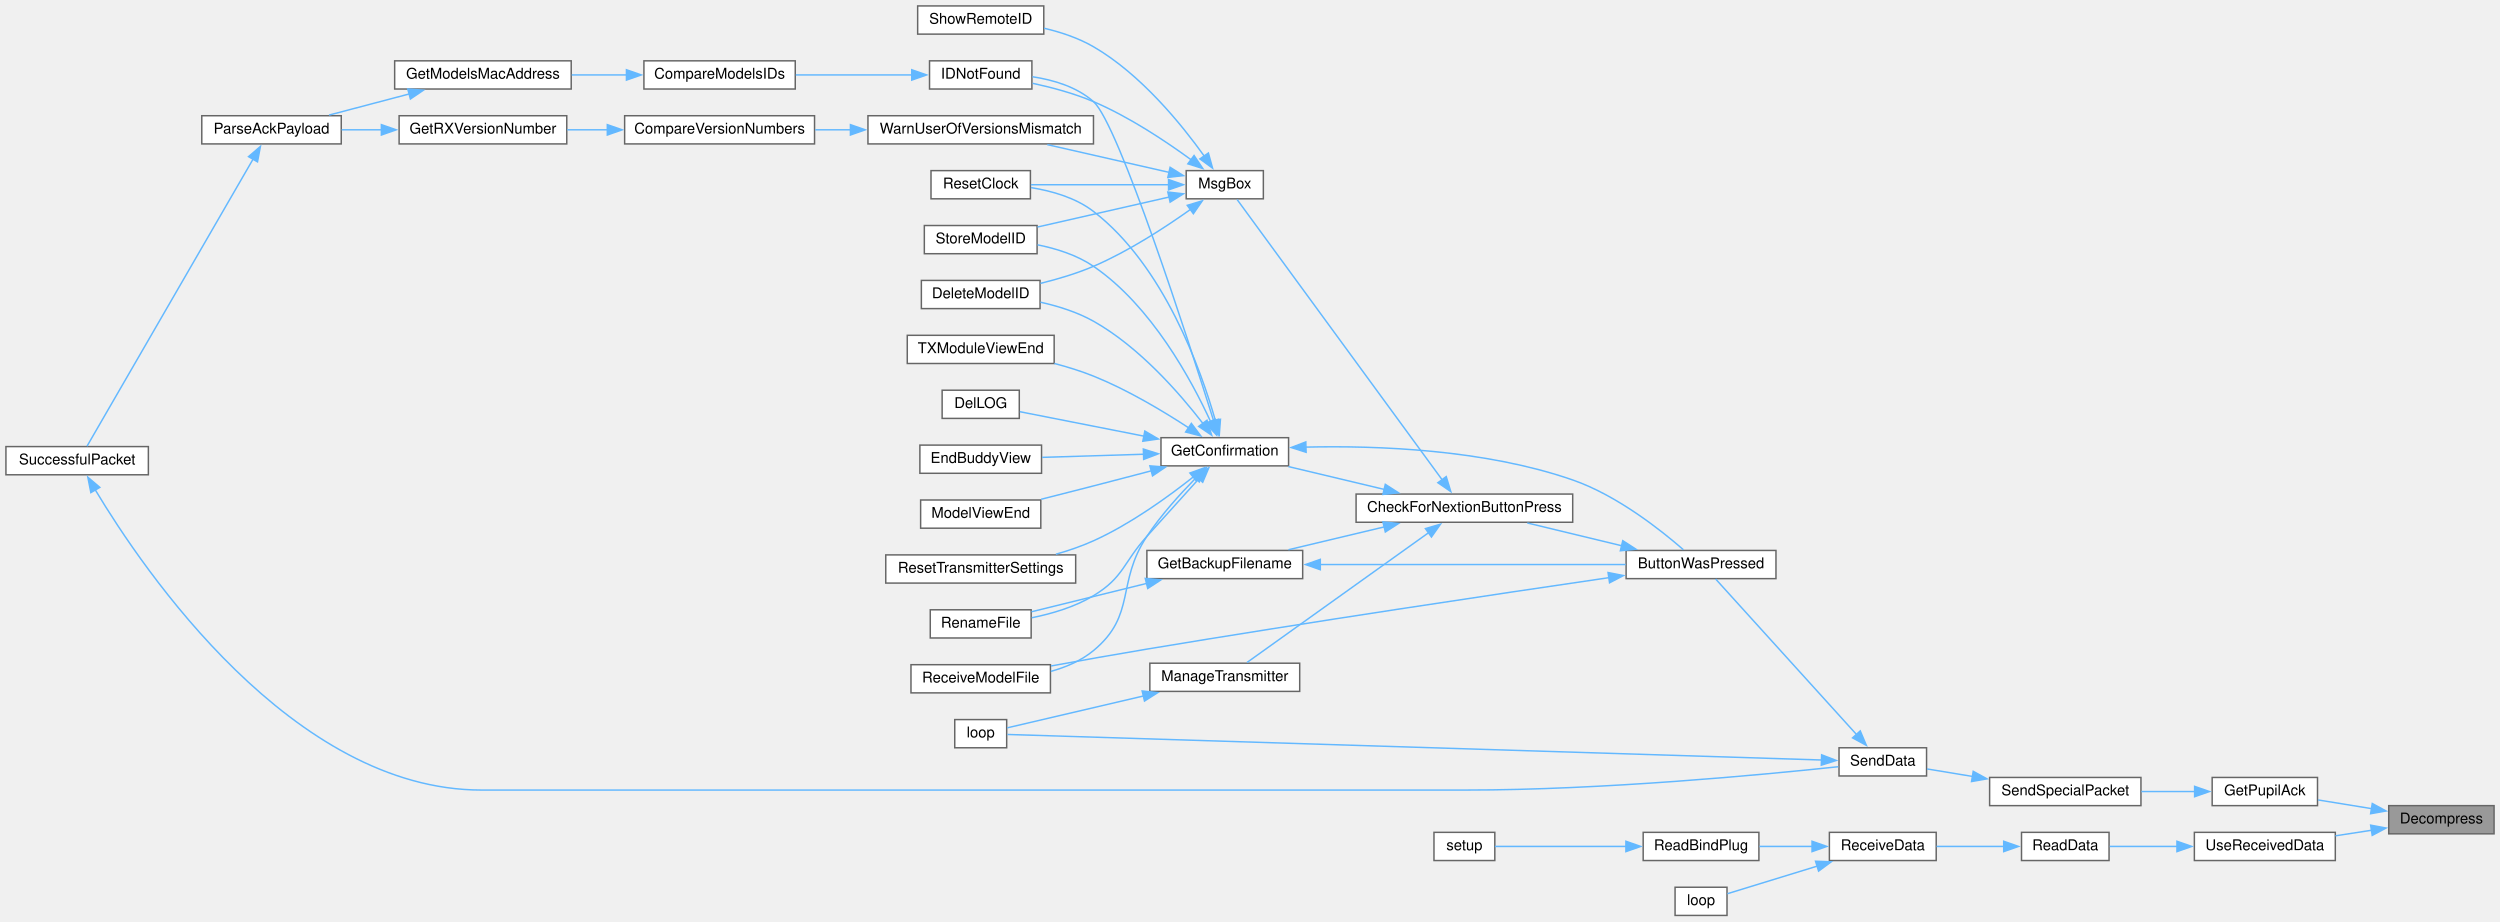
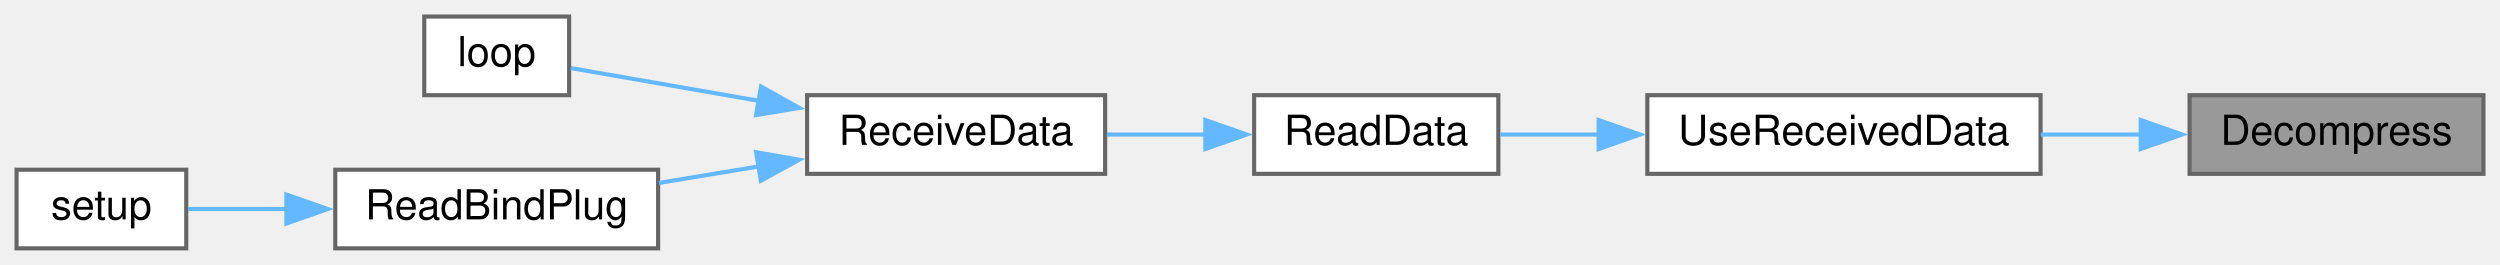
- <svg xmlns="http://www.w3.org/2000/svg" xmlns:xlink="http://www.w3.org/1999/xlink" width="1685pt" height="621pt" viewBox="0.00 0.00 1685.00 621.00">
-   <g id="graph0" class="graph" transform="scale(1 1) rotate(0) translate(4 617)">
+ <svg xmlns="http://www.w3.org/2000/svg" xmlns:xlink="http://www.w3.org/1999/xlink" width="604pt" height="64pt" viewBox="0.00 0.00 604.00 64.00">
+   <g id="graph0" class="graph" transform="scale(1 1) rotate(0) translate(4 60)">
    <g id="node1" class="node">
      <g id="a_node1">
        <a xlink:title=" ">
-           <polygon fill="#999999" stroke="#666666" points="1677,-74 1606,-74 1606,-55 1677,-55 1677,-74" />
-           <text text-anchor="middle" x="1641.5" y="-62" font-family="Helvetica,sans-Serif" font-size="10.00">Decompress</text>
+           <polygon fill="#999999" stroke="#666666" points="596,-37 525,-37 525,-18 596,-18 596,-37" />
+           <text text-anchor="middle" x="560.5" y="-25" font-family="Helvetica,sans-Serif" font-size="10.00">Decompress</text>
        </a>
      </g>
    </g>
    <g id="node2" class="node">
      <g id="a_node2">
-         <a xlink:href="BuddyWireless_8h.html#af59c2527be7a67d6b09dd467f3123d55" target="_top" xlink:title=" ">
-           <polygon fill="white" stroke="#666666" points="1558,-93 1487,-93 1487,-74 1558,-74 1558,-93" />
-           <text text-anchor="middle" x="1522.5" y="-81" font-family="Helvetica,sans-Serif" font-size="10.00">GetPupilAck</text>
+         <a xlink:href="radio_8h.html#abb1997c589abc6432f612eaedf985e38" target="_top" xlink:title=" ">
+           <polygon fill="white" stroke="#666666" points="489,-37 394,-37 394,-18 489,-18 489,-37" />
+           <text text-anchor="middle" x="441.5" y="-25" font-family="Helvetica,sans-Serif" font-size="10.00">UseReceivedData</text>
        </a>
      </g>
    </g>
    <g id="edge1" class="edge">
-       <path fill="none" stroke="#63b8ff" d="M1594.48,-71.97C1582.46,-73.93 1569.69,-76 1558.36,-77.84" />
-       <polygon fill="#63b8ff" stroke="#63b8ff" points="1594.91,-75.45 1604.22,-70.39 1593.79,-68.54 1594.91,-75.45" />
-     </g>
-     <g id="node31" class="node">
-       <g id="a_node31">
-         <a xlink:href="ReceiverCode_2src_2main_8cpp.html#abb1997c589abc6432f612eaedf985e38" target="_top" xlink:title=" ">
-           <polygon fill="white" stroke="#666666" points="1570,-56 1475,-56 1475,-37 1570,-37 1570,-56" />
-           <text text-anchor="middle" x="1522.5" y="-44" font-family="Helvetica,sans-Serif" font-size="10.00">UseReceivedData</text>
-         </a>
-       </g>
-     </g>
-     <g id="edge41" class="edge">
-       <path fill="none" stroke="#63b8ff" d="M1594.61,-57.44C1586.55,-56.2 1578.15,-54.91 1570.07,-53.66" />
-       <polygon fill="#63b8ff" stroke="#63b8ff" points="1593.8,-60.86 1604.22,-58.92 1594.87,-53.94 1593.8,-60.86" />
+       <path fill="none" stroke="#63b8ff" d="M513.33,-27.5C505.35,-27.5 497.06,-27.5 489.07,-27.5" />
+       <polygon fill="#63b8ff" stroke="#63b8ff" points="513.2,-31 523.2,-27.5 513.2,-24 513.2,-31" />
    </g>
    <g id="node3" class="node">
      <g id="a_node3">
-         <a xlink:href="BuddyWireless_8h.html#a41c327908c92572d0d3eebbb19160d86" target="_top" xlink:title=" ">
-           <polygon fill="white" stroke="#666666" points="1439,-93 1337,-93 1337,-74 1439,-74 1439,-93" />
-           <text text-anchor="middle" x="1388" y="-81" font-family="Helvetica,sans-Serif" font-size="10.00">SendSpecialPacket</text>
+         <a xlink:href="radio_8h.html#a07ca94db0e305e9c01ec51e417576308" target="_top" xlink:title=" ">
+           <polygon fill="white" stroke="#666666" points="358,-37 299,-37 299,-18 358,-18 358,-37" />
+           <text text-anchor="middle" x="328.5" y="-25" font-family="Helvetica,sans-Serif" font-size="10.00">ReadData</text>
        </a>
      </g>
    </g>
    <g id="edge2" class="edge">
-       <path fill="none" stroke="#63b8ff" d="M1475.39,-83.5C1463.72,-83.5 1451.14,-83.5 1439.28,-83.5" />
-       <polygon fill="#63b8ff" stroke="#63b8ff" points="1475.17,-87 1485.17,-83.5 1475.17,-80 1475.17,-87" />
+       <path fill="none" stroke="#63b8ff" d="M382.43,-27.5C374.12,-27.5 365.89,-27.5 358.47,-27.5" />
+       <polygon fill="#63b8ff" stroke="#63b8ff" points="382.23,-31 392.23,-27.5 382.23,-24 382.23,-31" />
    </g>
    <g id="node4" class="node">
      <g id="a_node4">
-         <a xlink:href="transceiver_8h.html#a049bfb836e7aa4a3a48a1a4bd225fafc" target="_top" xlink:title=" ">
-           <polygon fill="white" stroke="#666666" points="1294.5,-113 1235.5,-113 1235.5,-94 1294.5,-94 1294.5,-113" />
-           <text text-anchor="middle" x="1265" y="-101" font-family="Helvetica,sans-Serif" font-size="10.00">SendData</text>
+         <a xlink:href="radio_8h.html#a06807a4f185694d37f774702ba74db0a" target="_top" xlink:title=" ">
+           <polygon fill="white" stroke="#666666" points="263,-37 191,-37 191,-18 263,-18 263,-37" />
+           <text text-anchor="middle" x="227" y="-25" font-family="Helvetica,sans-Serif" font-size="10.00">ReceiveData</text>
        </a>
      </g>
    </g>
    <g id="edge3" class="edge">
-       <path fill="none" stroke="#63b8ff" d="M1325.59,-93.65C1314.85,-95.43 1304.15,-97.19 1294.84,-98.73" />
-       <polygon fill="#63b8ff" stroke="#63b8ff" points="1325.95,-97.14 1335.24,-92.05 1324.81,-90.23 1325.95,-97.14" />
+       <path fill="none" stroke="#63b8ff" d="M287.43,-27.5C279.49,-27.5 271.2,-27.5 263.43,-27.5" />
+       <polygon fill="#63b8ff" stroke="#63b8ff" points="287.21,-31 297.21,-27.5 287.21,-24 287.21,-31" />
    </g>
    <g id="node5" class="node">
      <g id="a_node5">
-         <a xlink:href="TransmitterCode_2src_2main_8cpp.html#a804fdbdd5eab4c596bbe8a23eecbe4d5" target="_top" xlink:title=" ">
-           <polygon fill="white" stroke="#666666" points="1193,-246 1092,-246 1092,-227 1193,-227 1193,-246" />
-           <text text-anchor="middle" x="1142.5" y="-234" font-family="Helvetica,sans-Serif" font-size="10.00">ButtonWasPressed</text>
+         <a xlink:href="ReceiverCode_2src_2main_8cpp.html#afe461d27b9c48d5921c00d521181f12f" target="_top" xlink:title=" ">
+           <polygon fill="white" stroke="#666666" points="133.5,-56 98.5,-56 98.5,-37 133.5,-37 133.5,-56" />
+           <text text-anchor="middle" x="116" y="-44" font-family="Helvetica,sans-Serif" font-size="10.00">loop</text>
        </a>
      </g>
    </g>
    <g id="edge4" class="edge">
-       <path fill="none" stroke="#63b8ff" d="M1247.42,-121.8C1221.52,-150.38 1172.37,-204.63 1152.33,-226.75" />
-       <polygon fill="#63b8ff" stroke="#63b8ff" points="1249.81,-124.38 1253.93,-114.62 1244.62,-119.68 1249.81,-124.38" />
-     </g>
-     <g id="node25" class="node">
-       <g id="a_node25">
-         <a xlink:href="TransmitterCode_2src_2main_8cpp.html#ad3cb30894c94eb016e98bdcaa899ac86" target="_top" xlink:title=" ">
-           <polygon fill="white" stroke="#666666" points="674.5,-132 639.5,-132 639.5,-113 674.5,-113 674.5,-132" />
-           <text text-anchor="middle" x="657" y="-120" font-family="Helvetica,sans-Serif" font-size="10.00">loop</text>
-         </a>
-       </g>
-     </g>
-     <g id="edge40" class="edge">
-       <path fill="none" stroke="#63b8ff" d="M1223.71,-104.76C1104.38,-108.5 756.02,-119.43 674.98,-121.97" />
-       <polygon fill="#63b8ff" stroke="#63b8ff" points="1223.78,-108.26 1233.67,-104.45 1223.56,-101.27 1223.78,-108.26" />
+       <path fill="none" stroke="#63b8ff" d="M179.61,-35.59C163.39,-38.41 146.18,-41.41 133.92,-43.55" />
+       <polygon fill="#63b8ff" stroke="#63b8ff" points="179.87,-39.09 189.12,-33.93 178.67,-32.2 179.87,-39.09" />
    </g>
    <g id="node6" class="node">
      <g id="a_node6">
-         <a xlink:href="Utilities_8h.html#afb7c85cac4aa89fd998ed81c330374d2" target="_top" xlink:title=" ">
-           <polygon fill="white" stroke="#666666" points="1056,-284 910,-284 910,-265 1056,-265 1056,-284" />
-           <text text-anchor="middle" x="983" y="-272" font-family="Helvetica,sans-Serif" font-size="10.00">CheckForNextionButtonPress</text>
+         <a xlink:href="ReceiverCode_2src_2main_8cpp.html#a5b90f51dfaa1795437ab024e8ab778d5" target="_top" xlink:title=" ">
+           <polygon fill="white" stroke="#666666" points="155,-19 77,-19 77,0 155,0 155,-19" />
+           <text text-anchor="middle" x="116" y="-7" font-family="Helvetica,sans-Serif" font-size="10.00">ReadBindPlug</text>
        </a>
      </g>
    </g>
    <g id="edge5" class="edge">
-       <path fill="none" stroke="#63b8ff" d="M1088.94,-249.18C1068.25,-254.17 1044.83,-259.82 1025.38,-264.52" />
-       <polygon fill="#63b8ff" stroke="#63b8ff" points="1089.75,-252.59 1098.65,-246.84 1088.11,-245.78 1089.75,-252.59" />
-     </g>
-     <g id="node19" class="node">
-       <g id="a_node19">
-         <a xlink:href="ModelExchange_8h.html#ab7c9edf843c732d7fe296564f39bc0dc" target="_top" xlink:title="RECEIVE A MODEL FILE.">
-           <polygon fill="white" stroke="#666666" points="704,-169 610,-169 610,-150 704,-150 704,-169" />
-           <text text-anchor="middle" x="657" y="-157" font-family="Helvetica,sans-Serif" font-size="10.00">ReceiveModelFile</text>
-         </a>
-       </g>
-     </g>
-     <g id="edge39" class="edge">
-       <path fill="none" stroke="#63b8ff" d="M1080.35,-227.65C1006.48,-216.84 878.5,-197.74 769,-179.5 747.75,-175.96 724.27,-171.77 704.4,-168.14" />
-       <polygon fill="#63b8ff" stroke="#63b8ff" points="1079.83,-231.11 1090.23,-229.09 1080.84,-224.18 1079.83,-231.11" />
+       <path fill="none" stroke="#63b8ff" d="M179.43,-19.81C171.35,-18.48 163.04,-17.1 155.22,-15.81" />
+       <polygon fill="#63b8ff" stroke="#63b8ff" points="178.68,-23.23 189.12,-21.41 179.82,-16.33 178.68,-23.23" />
    </g>
    <g id="node7" class="node">
      <g id="a_node7">
-         <a xlink:href="TransmitterCode_2src_2main_8cpp.html#a641d6dab68ec7b2a8a32492aac55bc1c" target="_top" xlink:title=" ">
-           <polygon fill="white" stroke="#666666" points="874,-246 769,-246 769,-227 874,-227 874,-246" />
-           <text text-anchor="middle" x="821.5" y="-234" font-family="Helvetica,sans-Serif" font-size="10.00">GetBackupFilename</text>
+         <a xlink:href="ReceiverCode_2src_2main_8cpp.html#a17699f358cf9f7c3155a9c5daf8ff13c" target="_top" xlink:title=" ">
+           <polygon fill="white" stroke="#666666" points="41,-19 0,-19 0,0 41,0 41,-19" />
+           <text text-anchor="middle" x="20.5" y="-7" font-family="Helvetica,sans-Serif" font-size="10.00">setup</text>
        </a>
      </g>
    </g>
    <g id="edge6" class="edge">
-       <path fill="none" stroke="#63b8ff" d="M929.07,-261.89C908.04,-256.88 884.2,-251.2 864.4,-246.48" />
-       <polygon fill="#63b8ff" stroke="#63b8ff" points="928.08,-265.25 938.62,-264.17 929.7,-258.44 928.08,-265.25" />
-     </g>
-     <g id="node9" class="node">
-       <g id="a_node9">
-         <a xlink:href="TransmitterCode_2src_2main_8cpp.html#a6506bf72e0dd9e9ce480156b47625bff" target="_top" xlink:title=" ">
-           <polygon fill="white" stroke="#666666" points="864.5,-322 778.5,-322 778.5,-303 864.5,-303 864.5,-322" />
-           <text text-anchor="middle" x="821.5" y="-310" font-family="Helvetica,sans-Serif" font-size="10.00">GetConfirmation</text>
-         </a>
-       </g>
-     </g>
-     <g id="edge9" class="edge">
-       <path fill="none" stroke="#63b8ff" d="M929.07,-287.11C908.04,-292.12 884.2,-297.8 864.4,-302.52" />
-       <polygon fill="#63b8ff" stroke="#63b8ff" points="929.7,-290.56 938.62,-284.83 928.08,-283.75 929.7,-290.56" />
-     </g>
-     <g id="node24" class="node">
-       <g id="a_node24">
-         <a xlink:href="TransmitterCode_2src_2main_8cpp.html#a558ea014e230b7caa54ce5a37ad29b22" target="_top" xlink:title=" ">
-           <polygon fill="white" stroke="#666666" points="872,-170 771,-170 771,-151 872,-151 872,-170" />
-           <text text-anchor="middle" x="821.5" y="-158" font-family="Helvetica,sans-Serif" font-size="10.00">ManageTransmitter</text>
-         </a>
-       </g>
-     </g>
-     <g id="edge27" class="edge">
-       <path fill="none" stroke="#63b8ff" d="M959.06,-258.1C925.49,-234.11 863.98,-190.15 836.46,-170.48" />
-       <polygon fill="#63b8ff" stroke="#63b8ff" points="956.72,-260.74 966.89,-263.7 960.79,-255.04 956.72,-260.74" />
-     </g>
-     <g id="node26" class="node">
-       <g id="a_node26">
-         <a xlink:href="TransmitterCode_2src_2main_8cpp.html#a6f5b0f1e4ca75768c16c4dd93f92a8de" target="_top" xlink:title=" ">
-           <polygon fill="white" stroke="#666666" points="847.5,-502 795.5,-502 795.5,-483 847.5,-483 847.5,-502" />
-           <text text-anchor="middle" x="821.5" y="-490" font-family="Helvetica,sans-Serif" font-size="10.00">MsgBox</text>
-         </a>
-       </g>
-     </g>
-     <g id="edge29" class="edge">
-       <path fill="none" stroke="#63b8ff" d="M968,-293.63C935.25,-338.4 854.53,-448.73 829.81,-482.51" />
-       <polygon fill="#63b8ff" stroke="#63b8ff" points="970.76,-295.79 973.84,-285.65 965.11,-291.66 970.76,-295.79" />
-     </g>
-     <g id="edge7" class="edge">
-       <path fill="none" stroke="#63b8ff" d="M885.68,-236.5C946.13,-236.5 1036.1,-236.5 1091.66,-236.5" />
-       <polygon fill="#63b8ff" stroke="#63b8ff" points="885.89,-233 875.89,-236.5 885.89,-240 885.89,-233" />
-     </g>
-     <g id="node8" class="node">
-       <g id="a_node8">
-         <a xlink:href="TransmitterCode_2src_2main_8cpp.html#a9d94366336f1e5fd43edb9c24bec5821" target="_top" xlink:title=" ">
-           <polygon fill="white" stroke="#666666" points="691,-206 623,-206 623,-187 691,-187 691,-206" />
-           <text text-anchor="middle" x="657" y="-194" font-family="Helvetica,sans-Serif" font-size="10.00">RenameFile</text>
-         </a>
-       </g>
-     </g>
-     <g id="edge8" class="edge">
-       <path fill="none" stroke="#63b8ff" d="M768.96,-223.81C743.53,-217.55 713.61,-210.19 691.24,-204.68" />
-       <polygon fill="#63b8ff" stroke="#63b8ff" points="767.9,-227.16 778.44,-226.15 769.57,-220.36 767.9,-227.16" />
-     </g>
-     <g id="edge10" class="edge">
-       <path fill="none" stroke="#63b8ff" d="M876.16,-315.65C924.53,-316.76 996.91,-314.04 1056,-293.5 1085.83,-283.13 1115.28,-259.85 1130.62,-246.47" />
-       <polygon fill="#63b8ff" stroke="#63b8ff" points="876.32,-312.16 866.22,-315.36 876.11,-319.15 876.32,-312.16" />
-     </g>
-     <g id="edge22" class="edge">
-       <path fill="none" stroke="#63b8ff" d="M804.08,-294.35C793.96,-283.15 780.72,-268.5 769,-255.5 752.98,-237.74 753.48,-227.86 733,-215.5 720.47,-207.93 705.01,-203.37 691.39,-200.62" />
-       <polygon fill="#63b8ff" stroke="#63b8ff" points="801.43,-296.63 810.73,-301.7 806.62,-291.94 801.43,-296.63" />
-     </g>
-     <g id="node10" class="node">
-       <g id="a_node10">
-         <a xlink:href="TransmitterCode_2src_2main_8cpp.html#ac45477c637c975e13189e2988c8813b3" target="_top" xlink:title=" ">
-           <polygon fill="white" stroke="#666666" points="697,-428 617,-428 617,-409 697,-409 697,-428" />
-           <text text-anchor="middle" x="657" y="-416" font-family="Helvetica,sans-Serif" font-size="10.00">DeleteModelID</text>
-         </a>
-       </g>
-     </g>
-     <g id="edge11" class="edge">
-       <path fill="none" stroke="#63b8ff" d="M806.73,-331.63C791.13,-351.85 763.85,-383.17 733,-400.5 722.14,-406.6 709.28,-410.64 697.29,-413.32" />
-       <polygon fill="#63b8ff" stroke="#63b8ff" points="809.5,-333.77 812.68,-323.66 803.89,-329.58 809.5,-333.77" />
-     </g>
-     <g id="node11" class="node">
-       <g id="a_node11">
-         <a xlink:href="TransmitterCode_2src_2main_8cpp.html#a53d438145d004c3b053f245f494f4284" target="_top" xlink:title=" ">
-           <polygon fill="white" stroke="#666666" points="683,-354 631,-354 631,-335 683,-335 683,-354" />
-           <text text-anchor="middle" x="657" y="-342" font-family="Helvetica,sans-Serif" font-size="10.00">DelLOG</text>
-         </a>
-       </g>
-     </g>
-     <g id="edge12" class="edge">
-       <path fill="none" stroke="#63b8ff" d="M767.3,-322.98C739.09,-328.53 705.72,-335.1 683.35,-339.51" />
-       <polygon fill="#63b8ff" stroke="#63b8ff" points="767.61,-326.48 776.74,-321.12 766.26,-319.61 767.61,-326.48" />
-     </g>
-     <g id="node12" class="node">
-       <g id="a_node12">
-         <a xlink:href="TransmitterCode_2src_2main_8cpp.html#a16c65917a148c7f6c17babf11e977b69" target="_top" xlink:title=" ">
-           <polygon fill="white" stroke="#666666" points="698,-317 616,-317 616,-298 698,-298 698,-317" />
-           <text text-anchor="middle" x="657" y="-305" font-family="Helvetica,sans-Serif" font-size="10.00">EndBuddyView</text>
-         </a>
-       </g>
-     </g>
-     <g id="edge13" class="edge">
-       <path fill="none" stroke="#63b8ff" d="M766.89,-310.85C744.56,-310.16 719.08,-309.38 698.38,-308.74" />
-       <polygon fill="#63b8ff" stroke="#63b8ff" points="766.61,-314.34 776.72,-311.15 766.83,-307.35 766.61,-314.34" />
-     </g>
-     <g id="node13" class="node">
-       <g id="a_node13">
-         <a xlink:href="ModelMatch_8h.html#afdd42b1130d38073be1c2025af855879" target="_top" xlink:title=" ">
-           <polygon fill="white" stroke="#666666" points="691.5,-576 622.5,-576 622.5,-557 691.5,-557 691.5,-576" />
-           <text text-anchor="middle" x="657" y="-564" font-family="Helvetica,sans-Serif" font-size="10.00">IDNotFound</text>
-         </a>
-       </g>
-     </g>
-     <g id="edge14" class="edge">
-       <path fill="none" stroke="#63b8ff" d="M814.05,-333.22C796.83,-388 749.94,-533.47 733,-548.5 721.78,-558.45 706.02,-563.14 691.85,-565.27" />
-       <polygon fill="#63b8ff" stroke="#63b8ff" points="817.32,-334.48 816.97,-323.89 810.64,-332.39 817.32,-334.48" />
-     </g>
-     <g id="node18" class="node">
-       <g id="a_node18">
-         <a xlink:href="TransmitterCode_2src_2main_8cpp.html#ae9f91b9da28f2e1e2fb126961f03c31c" target="_top" xlink:title=" ">
-           <polygon fill="white" stroke="#666666" points="697.5,-280 616.5,-280 616.5,-261 697.5,-261 697.5,-280" />
-           <text text-anchor="middle" x="657" y="-268" font-family="Helvetica,sans-Serif" font-size="10.00">ModelViewEnd</text>
-         </a>
-       </g>
-     </g>
-     <g id="edge20" class="edge">
-       <path fill="none" stroke="#63b8ff" d="M772.17,-299.71C759.43,-296.37 745.7,-292.78 733,-289.5 721.55,-286.55 709.12,-283.38 697.72,-280.49" />
-       <polygon fill="#63b8ff" stroke="#63b8ff" points="771.02,-303.03 781.59,-302.19 772.81,-296.26 771.02,-303.03" />
-     </g>
-     <g id="edge21" class="edge">
-       <path fill="none" stroke="#63b8ff" d="M801.86,-294.7C791.34,-284 778.45,-269.74 769,-255.5 748.11,-224.03 762.12,-202.57 733,-178.5 724.82,-171.74 714.55,-167.34 704.25,-164.49" />
-       <polygon fill="#63b8ff" stroke="#63b8ff" points="799.37,-297.15 808.94,-301.7 804.29,-292.18 799.37,-297.15" />
-     </g>
-     <g id="node20" class="node">
-       <g id="a_node20">
-         <a xlink:href="TransmitterCode_2src_2main_8cpp.html#a75875d66db3193e4034c3768c175f8ef" target="_top" xlink:title=" ">
-           <polygon fill="white" stroke="#666666" points="690.5,-502 623.5,-502 623.5,-483 690.5,-483 690.5,-502" />
-           <text text-anchor="middle" x="657" y="-490" font-family="Helvetica,sans-Serif" font-size="10.00">ResetClock</text>
-         </a>
-       </g>
-     </g>
-     <g id="edge23" class="edge">
-       <path fill="none" stroke="#63b8ff" d="M815.32,-333.05C805.46,-367.78 780.6,-437.9 733,-474.5 721.01,-483.72 704.99,-488.31 690.83,-490.56" />
-       <polygon fill="#63b8ff" stroke="#63b8ff" points="818.59,-334.38 817.8,-323.81 811.83,-332.56 818.59,-334.38" />
-     </g>
-     <g id="node21" class="node">
-       <g id="a_node21">
-         <a xlink:href="TransmitterCode_2src_2main_8cpp.html#a5c7f22bae35d5d6df9d54fe79dbb8401" target="_top" xlink:title=" ">
-           <polygon fill="white" stroke="#666666" points="721,-243 593,-243 593,-224 721,-224 721,-243" />
-           <text text-anchor="middle" x="657" y="-231" font-family="Helvetica,sans-Serif" font-size="10.00">ResetTransmitterSettings</text>
-         </a>
-       </g>
-     </g>
-     <g id="edge24" class="edge">
-       <path fill="none" stroke="#63b8ff" d="M800.64,-295.84C783.66,-282.36 758.07,-263.83 733,-252.5 725.04,-248.9 716.29,-245.91 707.66,-243.44" />
-       <polygon fill="#63b8ff" stroke="#63b8ff" points="797.99,-298.19 807.96,-301.77 802.4,-292.75 797.99,-298.19" />
-     </g>
-     <g id="node22" class="node">
-       <g id="a_node22">
-         <a xlink:href="TransmitterCode_2src_2main_8cpp.html#a3838aa0b33bb22d3b9934da05d2716d8" target="_top" xlink:title=" ">
-           <polygon fill="white" stroke="#666666" points="695,-465 619,-465 619,-446 695,-446 695,-465" />
-           <text text-anchor="middle" x="657" y="-453" font-family="Helvetica,sans-Serif" font-size="10.00">StoreModelID</text>
-         </a>
-       </g>
-     </g>
-     <g id="edge25" class="edge">
-       <path fill="none" stroke="#63b8ff" d="M812.03,-332.65C799.18,-360.66 772.07,-410.9 733,-437.5 721.93,-445.04 708.07,-449.43 695.28,-451.99" />
-       <polygon fill="#63b8ff" stroke="#63b8ff" points="815.08,-334.41 815.91,-323.85 808.67,-331.59 815.08,-334.41" />
-     </g>
-     <g id="node23" class="node">
-       <g id="a_node23">
-         <a xlink:href="TransmitterCode_2src_2main_8cpp.html#a3c55ef7c23759a89a86f6519569c4f7a" target="_top" xlink:title=" ">
-           <polygon fill="white" stroke="#666666" points="706.5,-391 607.5,-391 607.5,-372 706.5,-372 706.5,-391" />
-           <text text-anchor="middle" x="657" y="-379" font-family="Helvetica,sans-Serif" font-size="10.00">TXModuleViewEnd</text>
-         </a>
-       </g>
-     </g>
-     <g id="edge26" class="edge">
-       <path fill="none" stroke="#63b8ff" d="M797.42,-328.47C780.31,-339.68 756.05,-354.25 733,-363.5 724.67,-366.84 715.57,-369.67 706.66,-372.02" />
-       <polygon fill="#63b8ff" stroke="#63b8ff" points="798.98,-331.64 805.35,-323.17 795.09,-325.82 798.98,-331.64" />
-     </g>
-     <g id="node14" class="node">
-       <g id="a_node14">
-         <a xlink:href="ModelMatch_8h.html#af8fe429ceb65bf9d257a2a0f1c63eccb" target="_top" xlink:title=" ">
-           <polygon fill="white" stroke="#666666" points="532,-576 430,-576 430,-557 532,-557 532,-576" />
-           <text text-anchor="middle" x="481" y="-564" font-family="Helvetica,sans-Serif" font-size="10.00">CompareModelsIDs</text>
-         </a>
-       </g>
-     </g>
-     <g id="edge15" class="edge">
-       <path fill="none" stroke="#63b8ff" d="M610.73,-566.5C586.71,-566.5 557.11,-566.5 532.36,-566.5" />
-       <polygon fill="#63b8ff" stroke="#63b8ff" points="610.52,-570 620.52,-566.5 610.52,-563 610.52,-570" />
-     </g>
-     <g id="node15" class="node">
-       <g id="a_node15">
-         <a xlink:href="ModelMatch_8h.html#a494cb4acb30856d1f53f08df1b80c41b" target="_top" xlink:title=" ">
-           <polygon fill="white" stroke="#666666" points="381,-576 262,-576 262,-557 381,-557 381,-576" />
-           <text text-anchor="middle" x="321.5" y="-564" font-family="Helvetica,sans-Serif" font-size="10.00">GetModelsMacAddress</text>
-         </a>
-       </g>
-     </g>
-     <g id="edge16" class="edge">
-       <path fill="none" stroke="#63b8ff" d="M418.29,-566.5C406.14,-566.5 393.41,-566.5 381.35,-566.5" />
-       <polygon fill="#63b8ff" stroke="#63b8ff" points="418.22,-570 428.22,-566.5 418.22,-563 418.22,-570" />
-     </g>
-     <g id="node16" class="node">
-       <g id="a_node16">
-         <a xlink:href="TransmitterCode_2src_2main_8cpp.html#a694f4f5a0147f4dc29b0bc1a8951547d" target="_top" xlink:title=" ">
-           <polygon fill="white" stroke="#666666" points="226,-539 132,-539 132,-520 226,-520 226,-539" />
-           <text text-anchor="middle" x="179" y="-527" font-family="Helvetica,sans-Serif" font-size="10.00">ParseAckPayload</text>
-         </a>
-       </g>
-     </g>
-     <g id="edge17" class="edge">
-       <path fill="none" stroke="#63b8ff" d="M271.84,-553.69C254.13,-549.02 234.38,-543.82 217.76,-539.44" />
-       <polygon fill="#63b8ff" stroke="#63b8ff" points="270.82,-557.04 281.38,-556.2 272.61,-550.27 270.82,-557.04" />
-     </g>
-     <g id="node17" class="node">
-       <g id="a_node17">
-         <a xlink:href="transceiver_8h.html#a1c11bb6771548de7d96723045b922620" target="_top" xlink:title=" ">
-           <polygon fill="white" stroke="#666666" points="96,-316 0,-316 0,-297 96,-297 96,-316" />
-           <text text-anchor="middle" x="48" y="-304" font-family="Helvetica,sans-Serif" font-size="10.00">SuccessfulPacket</text>
-         </a>
-       </g>
-     </g>
-     <g id="edge18" class="edge">
-       <path fill="none" stroke="#63b8ff" d="M166.69,-509.95C140.09,-463.97 74.31,-350.26 54.64,-316.26" />
-       <polygon fill="#63b8ff" stroke="#63b8ff" points="163.5,-511.42 171.53,-518.32 169.55,-507.91 163.5,-511.42" />
-     </g>
-     <g id="edge19" class="edge">
-       <path fill="none" stroke="#63b8ff" d="M60.18,-286.87C92.72,-232.6 193.19,-84.5 320.5,-84.5 984,-84.5 984,-84.5 984,-84.5 1075.84,-84.5 1184.24,-94.8 1235.02,-100.23" />
-       <polygon fill="#63b8ff" stroke="#63b8ff" points="57.24,-284.97 55.2,-295.37 63.28,-288.51 57.24,-284.97" />
-     </g>
-     <g id="edge28" class="edge">
-       <path fill="none" stroke="#63b8ff" d="M766.81,-147.94C734.85,-140.47 696.44,-131.49 674.86,-126.44" />
-       <polygon fill="#63b8ff" stroke="#63b8ff" points="765.8,-151.3 776.33,-150.17 767.39,-144.49 765.8,-151.3" />
-     </g>
-     <g id="edge30" class="edge">
-       <path fill="none" stroke="#63b8ff" d="M798.47,-475.91C781.39,-463.75 756.71,-447.66 733,-437.5 721.76,-432.69 709.04,-428.9 697.3,-426.01" />
-       <polygon fill="#63b8ff" stroke="#63b8ff" points="796.21,-478.6 806.36,-481.65 800.33,-472.94 796.21,-478.6" />
-     </g>
-     <g id="edge31" class="edge">
-       <path fill="none" stroke="#63b8ff" d="M798.85,-509.28C781.81,-521.74 757,-538.28 733,-548.5 720.06,-554.01 705.12,-558.02 692,-560.85" />
-       <polygon fill="#63b8ff" stroke="#63b8ff" points="800.8,-512.19 806.71,-503.4 796.61,-506.58 800.8,-512.19" />
-     </g>
-     <g id="edge32" class="edge">
-       <path fill="none" stroke="#63b8ff" d="M783.82,-492.5C755.87,-492.5 717.73,-492.5 690.79,-492.5" />
-       <polygon fill="#63b8ff" stroke="#63b8ff" points="783.6,-496 793.6,-492.5 783.6,-489 783.6,-496" />
-     </g>
-     <g id="edge34" class="edge">
-       <path fill="none" stroke="#63b8ff" d="M784.03,-484.2C757.58,-478.17 721.92,-470.05 695.28,-463.99" />
-       <polygon fill="#63b8ff" stroke="#63b8ff" points="783.11,-487.58 793.63,-486.38 784.66,-480.75 783.11,-487.58" />
-     </g>
-     <g id="node27" class="node">
-       <g id="a_node27">
-         <a xlink:href="ModelExchange_8h.html#ac36bdea2efcd030a336293af16f5dc09" target="_top" xlink:title=" ">
-           <polygon fill="white" stroke="#666666" points="699.5,-613 614.5,-613 614.5,-594 699.5,-594 699.5,-613" />
-           <text text-anchor="middle" x="657" y="-601" font-family="Helvetica,sans-Serif" font-size="10.00">ShowRemoteID</text>
-         </a>
-       </g>
-     </g>
-     <g id="edge33" class="edge">
-       <path fill="none" stroke="#63b8ff" d="M807.66,-511.78C792.41,-533.12 764.97,-566.95 733,-585.5 722.92,-591.35 711.03,-595.3 699.73,-597.97" />
-       <polygon fill="#63b8ff" stroke="#63b8ff" points="810.46,-513.88 813.27,-503.67 804.7,-509.9 810.46,-513.88" />
-     </g>
-     <g id="node28" class="node">
-       <g id="a_node28">
-         <a xlink:href="TransmitterCode_2src_2main_8cpp.html#a7d321cdde32c31b15ca1080fda6743c8" target="_top" xlink:title=" ">
-           <polygon fill="white" stroke="#666666" points="733,-539 581,-539 581,-520 733,-520 733,-539" />
-           <text text-anchor="middle" x="657" y="-527" font-family="Helvetica,sans-Serif" font-size="10.00">WarnUserOfVersionsMismatch</text>
-         </a>
-       </g>
-     </g>
-     <g id="edge35" class="edge">
-       <path fill="none" stroke="#63b8ff" d="M784.19,-500.77C759.85,-506.31 727.65,-513.64 701.87,-519.51" />
-       <polygon fill="#63b8ff" stroke="#63b8ff" points="784.66,-504.25 793.63,-498.62 783.11,-497.42 784.66,-504.25" />
-     </g>
-     <g id="node29" class="node">
-       <g id="a_node29">
-         <a xlink:href="TransmitterCode_2src_2main_8cpp.html#ad496cd10d726d7c5757d01a922c2aa25" target="_top" xlink:title=" ">
-           <polygon fill="white" stroke="#666666" points="545,-539 417,-539 417,-520 545,-520 545,-539" />
-           <text text-anchor="middle" x="481" y="-527" font-family="Helvetica,sans-Serif" font-size="10.00">CompareVersionNumbers</text>
-         </a>
-       </g>
-     </g>
-     <g id="edge36" class="edge">
-       <path fill="none" stroke="#63b8ff" d="M569.34,-529.5C561.28,-529.5 553.22,-529.5 545.43,-529.5" />
-       <polygon fill="#63b8ff" stroke="#63b8ff" points="569.18,-533 579.18,-529.5 569.18,-526 569.18,-533" />
-     </g>
-     <g id="node30" class="node">
-       <g id="a_node30">
-         <a xlink:href="TransmitterCode_2src_2main_8cpp.html#a4f813935d8fe58355228cbbf25e12f96" target="_top" xlink:title=" ">
-           <polygon fill="white" stroke="#666666" points="378,-539 265,-539 265,-520 378,-520 378,-539" />
-           <text text-anchor="middle" x="321.5" y="-527" font-family="Helvetica,sans-Serif" font-size="10.00">GetRXVersionNumber</text>
-         </a>
-       </g>
-     </g>
-     <g id="edge37" class="edge">
-       <path fill="none" stroke="#63b8ff" d="M405.38,-529.5C396.26,-529.5 387.07,-529.5 378.3,-529.5" />
-       <polygon fill="#63b8ff" stroke="#63b8ff" points="405.33,-533 415.33,-529.5 405.33,-526 405.33,-533" />
-     </g>
-     <g id="edge38" class="edge">
-       <path fill="none" stroke="#63b8ff" d="M253.13,-529.5C244.03,-529.5 234.87,-529.5 226.26,-529.5" />
-       <polygon fill="#63b8ff" stroke="#63b8ff" points="253.05,-533 263.05,-529.5 253.05,-526 253.05,-533" />
-     </g>
-     <g id="node32" class="node">
-       <g id="a_node32">
-         <a xlink:href="ReceiverCode_2src_2main_8cpp.html#a07ca94db0e305e9c01ec51e417576308" target="_top" xlink:title=" ">
-           <polygon fill="white" stroke="#666666" points="1417.5,-56 1358.5,-56 1358.5,-37 1417.5,-37 1417.5,-56" />
-           <text text-anchor="middle" x="1388" y="-44" font-family="Helvetica,sans-Serif" font-size="10.00">ReadData</text>
-         </a>
-       </g>
-     </g>
-     <g id="edge42" class="edge">
-       <path fill="none" stroke="#63b8ff" d="M1463.48,-46.5C1447.73,-46.5 1431.35,-46.5 1417.98,-46.5" />
-       <polygon fill="#63b8ff" stroke="#63b8ff" points="1463.27,-50 1473.27,-46.5 1463.27,-43 1463.27,-50" />
-     </g>
-     <g id="node33" class="node">
-       <g id="a_node33">
-         <a xlink:href="ReceiverCode_2src_2main_8cpp.html#a06807a4f185694d37f774702ba74db0a" target="_top" xlink:title=" ">
-           <polygon fill="white" stroke="#666666" points="1301,-56 1229,-56 1229,-37 1301,-37 1301,-56" />
-           <text text-anchor="middle" x="1265" y="-44" font-family="Helvetica,sans-Serif" font-size="10.00">ReceiveData</text>
-         </a>
-       </g>
-     </g>
-     <g id="edge43" class="edge">
-       <path fill="none" stroke="#63b8ff" d="M1346.68,-46.5C1331.97,-46.5 1315.45,-46.5 1301.22,-46.5" />
-       <polygon fill="#63b8ff" stroke="#63b8ff" points="1346.5,-50 1356.5,-46.5 1346.5,-43 1346.5,-50" />
-     </g>
-     <g id="node34" class="node">
-       <g id="a_node34">
-         <a xlink:href="ReceiverCode_2src_2main_8cpp.html#afe461d27b9c48d5921c00d521181f12f" target="_top" xlink:title=" ">
-           <polygon fill="white" stroke="#666666" points="1160,-19 1125,-19 1125,0 1160,0 1160,-19" />
-           <text text-anchor="middle" x="1142.5" y="-7" font-family="Helvetica,sans-Serif" font-size="10.00">loop</text>
-         </a>
-       </g>
-     </g>
-     <g id="edge44" class="edge">
-       <path fill="none" stroke="#63b8ff" d="M1220.77,-33.23C1199.83,-26.8 1175.9,-19.45 1160.29,-14.66" />
-       <polygon fill="#63b8ff" stroke="#63b8ff" points="1219.67,-36.55 1230.26,-36.14 1221.73,-29.86 1219.67,-36.55" />
-     </g>
-     <g id="node35" class="node">
-       <g id="a_node35">
-         <a xlink:href="ReceiverCode_2src_2main_8cpp.html#a5b90f51dfaa1795437ab024e8ab778d5" target="_top" xlink:title=" ">
-           <polygon fill="white" stroke="#666666" points="1181.5,-56 1103.5,-56 1103.5,-37 1181.5,-37 1181.5,-56" />
-           <text text-anchor="middle" x="1142.5" y="-44" font-family="Helvetica,sans-Serif" font-size="10.00">ReadBindPlug</text>
-         </a>
-       </g>
-     </g>
-     <g id="edge45" class="edge">
-       <path fill="none" stroke="#63b8ff" d="M1217.39,-46.5C1205.65,-46.5 1193.17,-46.5 1181.88,-46.5" />
-       <polygon fill="#63b8ff" stroke="#63b8ff" points="1217.31,-50 1227.31,-46.5 1217.31,-43 1217.31,-50" />
-     </g>
-     <g id="node36" class="node">
-       <g id="a_node36">
-         <a xlink:href="ReceiverCode_2src_2main_8cpp.html#a17699f358cf9f7c3155a9c5daf8ff13c" target="_top" xlink:title=" ">
-           <polygon fill="white" stroke="#666666" points="1003.5,-56 962.5,-56 962.5,-37 1003.5,-37 1003.5,-56" />
-           <text text-anchor="middle" x="983" y="-44" font-family="Helvetica,sans-Serif" font-size="10.00">setup</text>
-         </a>
-       </g>
-     </g>
-     <g id="edge46" class="edge">
-       <path fill="none" stroke="#63b8ff" d="M1092.25,-46.5C1062.27,-46.5 1025.62,-46.5 1003.57,-46.5" />
-       <polygon fill="#63b8ff" stroke="#63b8ff" points="1091.86,-50 1101.86,-46.5 1091.86,-43 1091.86,-50" />
+       <path fill="none" stroke="#63b8ff" d="M65.23,-9.5C56.8,-9.5 48.5,-9.5 41.44,-9.5" />
+       <polygon fill="#63b8ff" stroke="#63b8ff" points="65.19,-13 75.19,-9.5 65.19,-6 65.19,-13" />
    </g>
  </g>
</svg>
